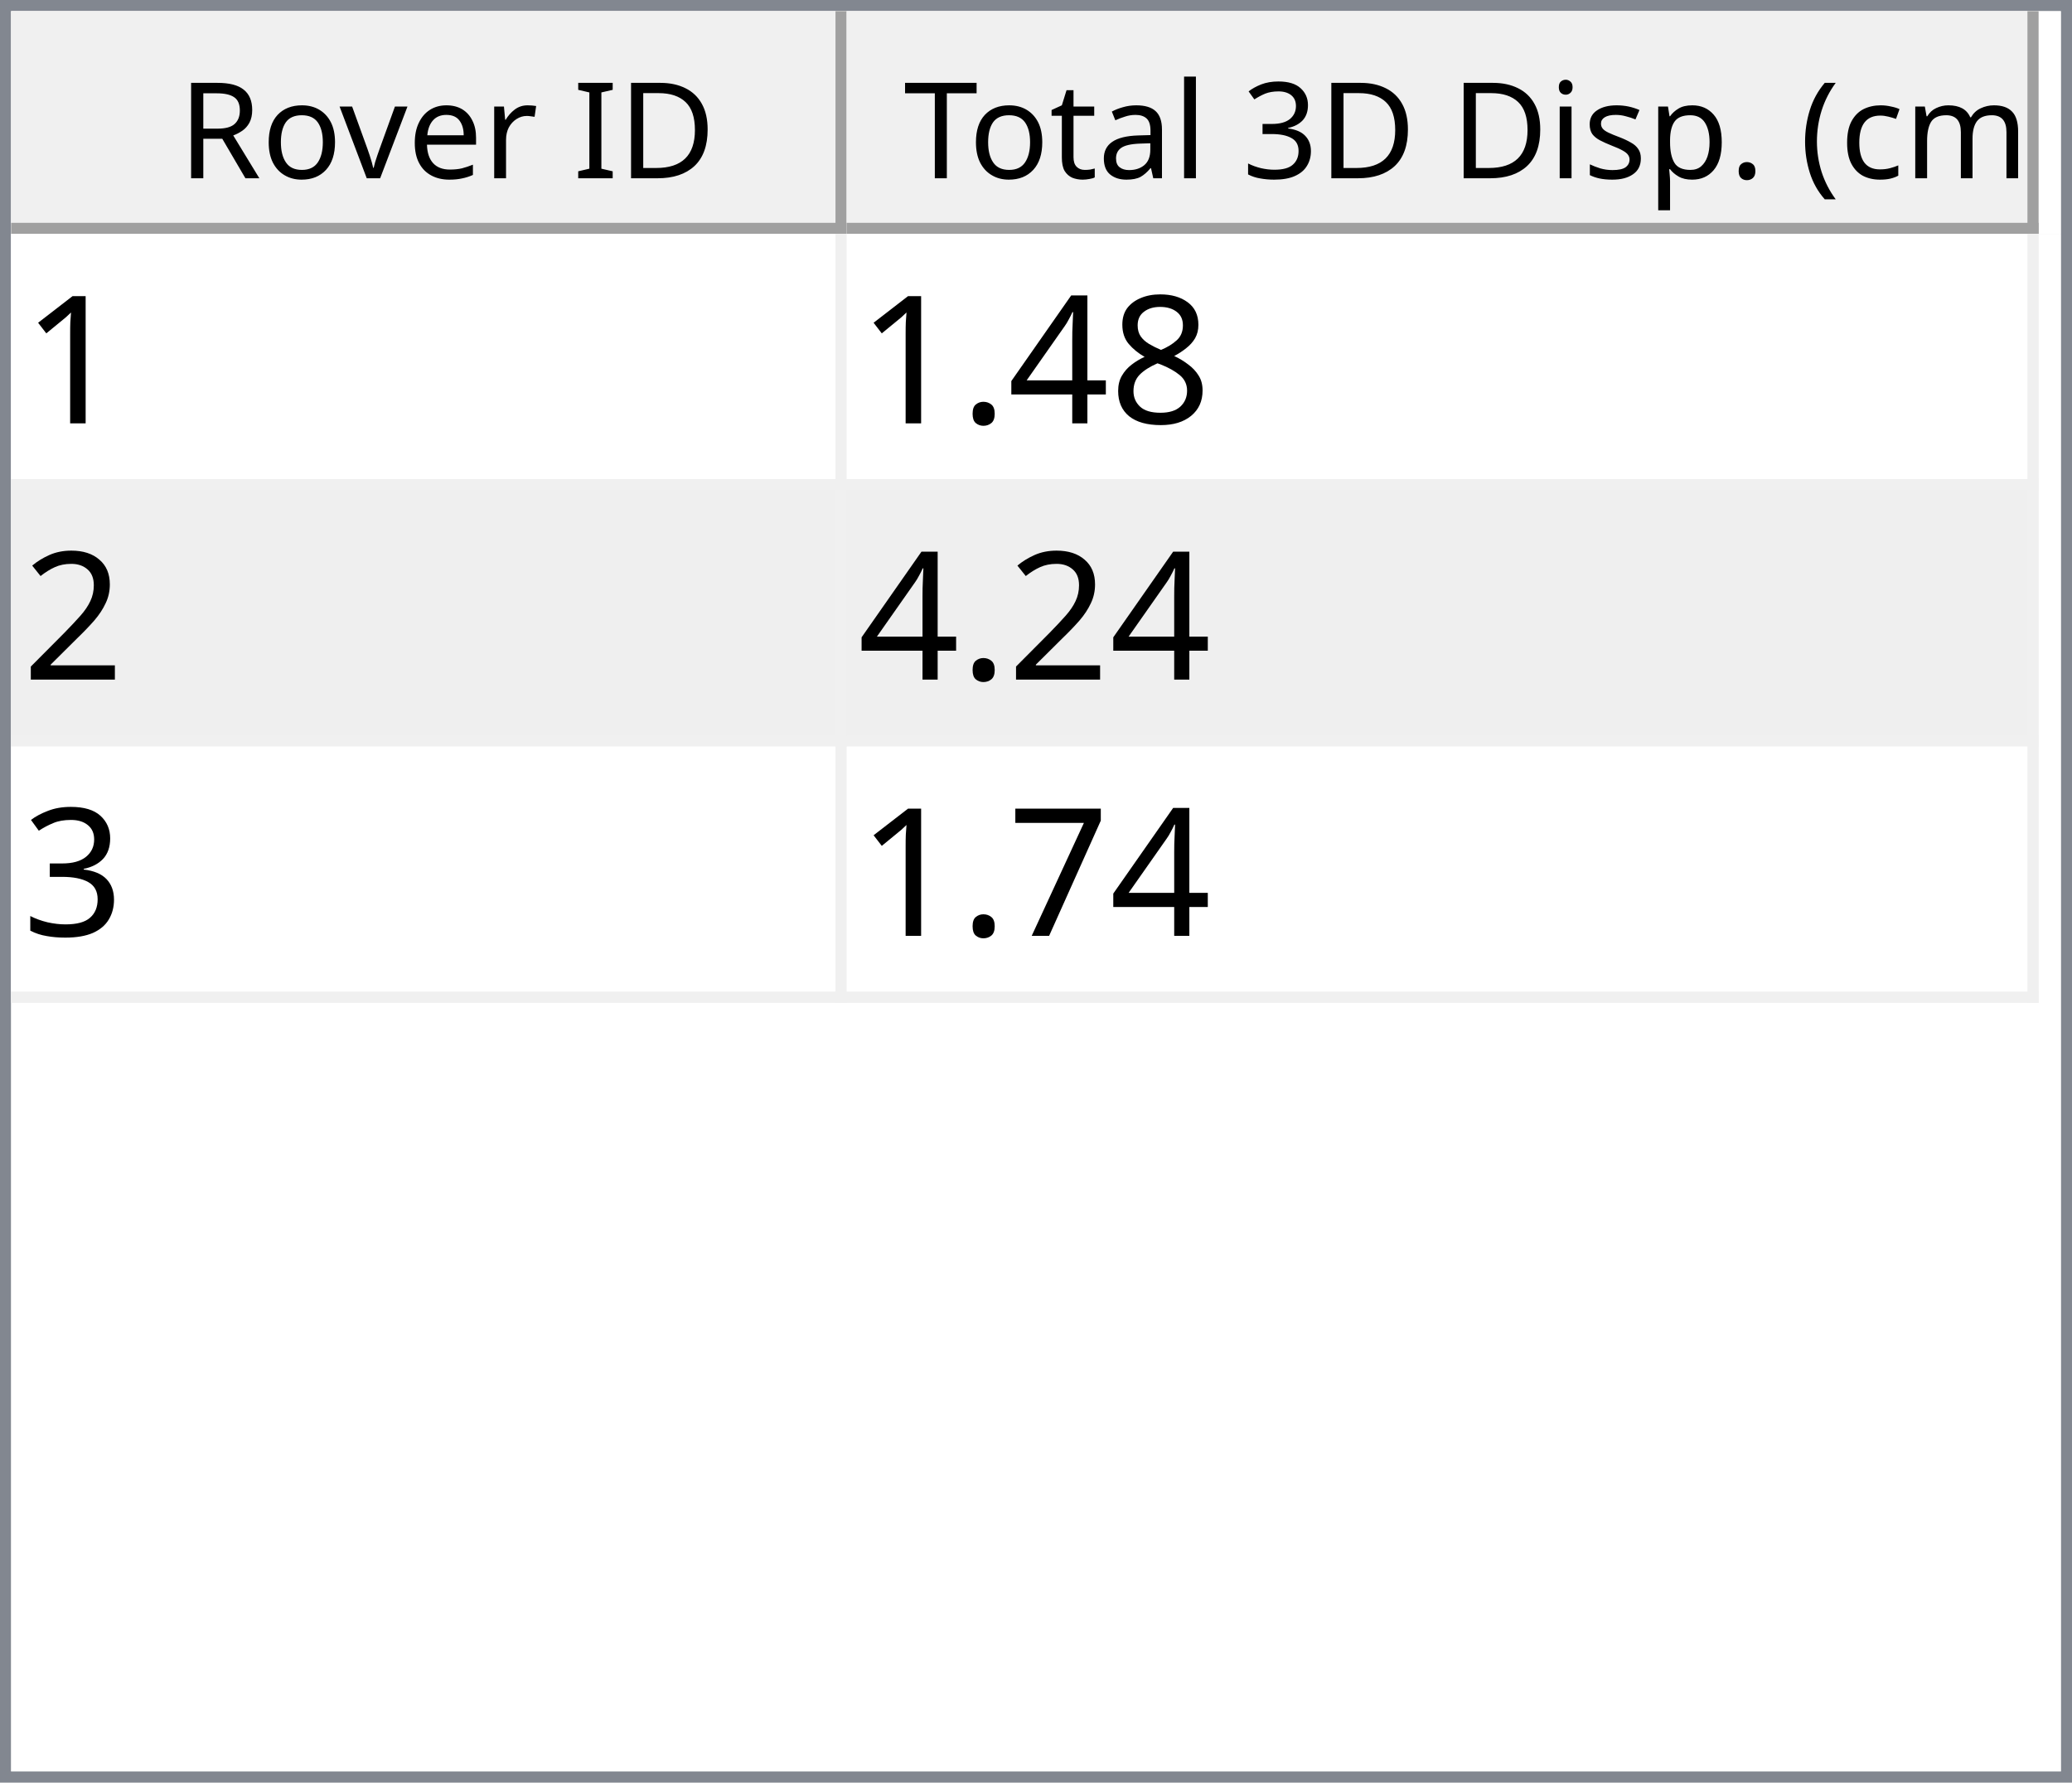
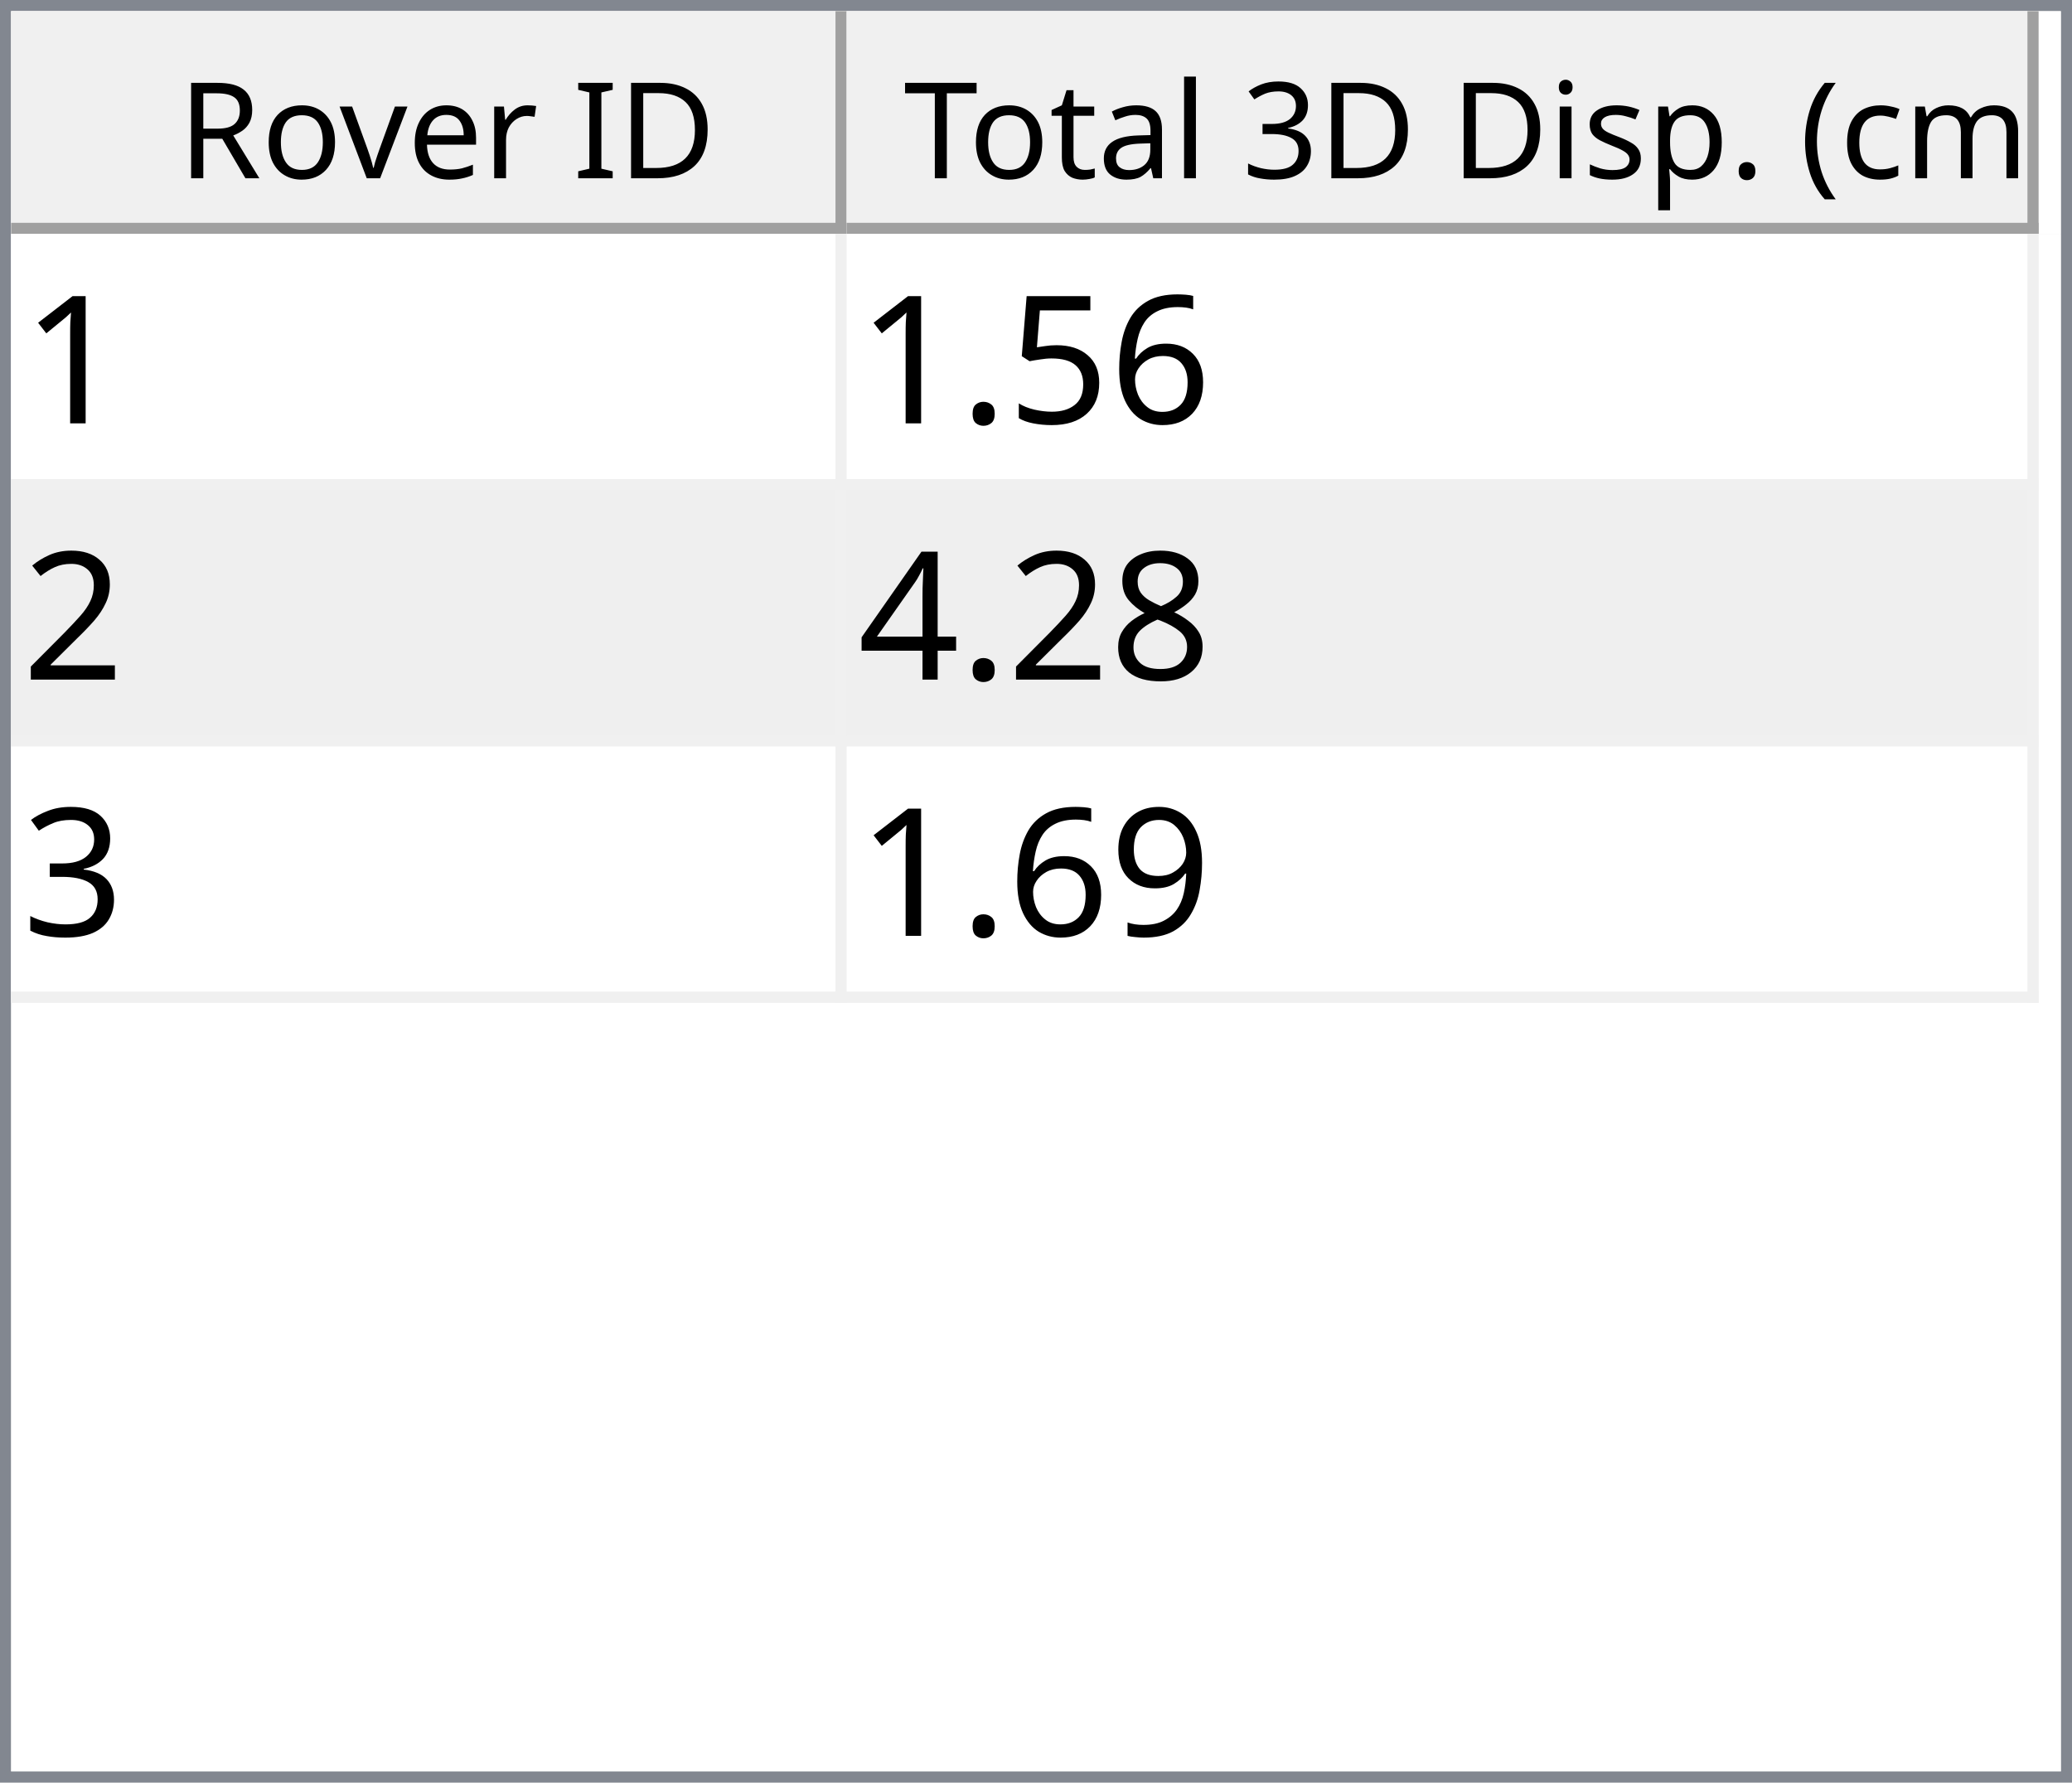
<svg xmlns="http://www.w3.org/2000/svg" style="fill-opacity:1; color-rendering:auto; color-interpolation:auto; text-rendering:auto; stroke:black; stroke-linecap:square; stroke-miterlimit:10; shape-rendering:auto; stroke-opacity:1; fill:black; stroke-dasharray:none; font-weight:normal; stroke-width:1; font-family:'Dialog'; font-style:normal; stroke-linejoin:miter; font-size:12px; stroke-dashoffset:0; image-rendering:auto;" width="186" height="160">
  <defs id="genericDefs" />
  <g>
    <defs id="defs1">
      <clipPath clipPathUnits="userSpaceOnUse" id="clipPath1">
        <path d="M0 0 L186 0 L186 160 L0 160 L0 0 Z" />
      </clipPath>
      <clipPath clipPathUnits="userSpaceOnUse" id="clipPath2">
        <path d="M0 0 L0 160 L186 160 L186 0 Z" />
      </clipPath>
      <clipPath clipPathUnits="userSpaceOnUse" id="clipPath3">
        <path d="M0 0 L0 20 L184 20 L184 0 Z" />
      </clipPath>
      <clipPath clipPathUnits="userSpaceOnUse" id="clipPath4">
        <path d="M0 0 L0 20 L75 20 L75 0 Z" />
      </clipPath>
      <clipPath clipPathUnits="userSpaceOnUse" id="clipPath5">
        <path d="M1 1 L1 19 L74 19 L74 1 Z" />
      </clipPath>
      <clipPath clipPathUnits="userSpaceOnUse" id="clipPath6">
        <path d="M0 0 L0 18 L73 18 L73 0 Z" />
      </clipPath>
      <clipPath clipPathUnits="userSpaceOnUse" id="clipPath7">
        <path d="M-0.5 -0.5 L-0.5 19.5 L74.5 19.5 L74.5 -0.5 Z" />
      </clipPath>
      <clipPath clipPathUnits="userSpaceOnUse" id="clipPath8">
        <path d="M0 0 L0 20 L107 20 L107 0 Z" />
      </clipPath>
      <clipPath clipPathUnits="userSpaceOnUse" id="clipPath9">
        <path d="M1 1 L1 19 L106 19 L106 1 Z" />
      </clipPath>
      <clipPath clipPathUnits="userSpaceOnUse" id="clipPath10">
        <path d="M0 0 L0 18 L105 18 L105 0 Z" />
      </clipPath>
      <clipPath clipPathUnits="userSpaceOnUse" id="clipPath11">
        <path d="M-0.5 -0.5 L-0.5 19.5 L106.5 19.5 L106.5 -0.5 Z" />
      </clipPath>
      <clipPath clipPathUnits="userSpaceOnUse" id="clipPath12">
        <path d="M0 0 L0 138 L184 138 L184 0 Z" />
      </clipPath>
      <clipPath clipPathUnits="userSpaceOnUse" id="clipPath13">
        <path d="M0 0 L0 69 L182 69 L182 0 Z" />
      </clipPath>
      <clipPath clipPathUnits="userSpaceOnUse" id="clipPath14">
        <path d="M-0.5 -0.5 L-0.5 68.5 L181.5 68.5 L181.5 -0.5 Z" />
      </clipPath>
      <clipPath clipPathUnits="userSpaceOnUse" id="clipPath15">
        <path d="M0 0 L0 22 L74 22 L74 0 Z" />
      </clipPath>
      <clipPath clipPathUnits="userSpaceOnUse" id="clipPath16">
        <path d="M0 0 L0 22 L106 22 L106 0 Z" />
      </clipPath>
      <font horiz-adv-x="64.551" id="font1">
        <font-face ascent="107.91" descent="25.098" units-per-em="100" style="font-style:normal; font-family:Segoe UI; font-weight:normal;" />
        <missing-glyph horiz-adv-x="64.551" d="M8.109 0 L8.109 68.266 L56.453 68.266 L56.453 0 L8.109 0 ZM15.328 7.234 L49.219 7.234 L49.219 61.031 L15.328 61.031 L15.328 7.234 Z" />
        <glyph unicode="D" horiz-adv-x="70.117" d="M9.188 0 L9.188 70.016 L28.516 70.016 Q65.531 70.016 65.531 35.891 Q65.531 19.672 55.25 9.836 Q44.969 0 27.734 0 L9.188 0 ZM17.391 62.594 L17.391 7.422 L27.828 7.422 Q41.609 7.422 49.273 14.797 Q56.938 22.172 56.938 35.688 Q56.938 62.594 28.328 62.594 L17.391 62.594 Z" />
        <glyph unicode="I" horiz-adv-x="26.611" d="M17.391 0 L9.188 0 L9.188 70.016 L17.391 70.016 L17.391 0 Z" />
        <glyph unicode=" " horiz-adv-x="27.393" d="" />
        <glyph unicode="r" horiz-adv-x="34.766" d="M34.188 41.891 Q32.078 43.5 28.125 43.5 Q23 43.5 19.555 38.672 Q16.109 33.844 16.109 25.484 L16.109 0 L8.109 0 L8.109 50 L16.109 50 L16.109 39.703 L16.312 39.703 Q18.016 44.969 21.531 47.922 Q25.047 50.875 29.391 50.875 Q32.516 50.875 34.188 50.203 L34.188 41.891 Z" />
        <glyph unicode="e" horiz-adv-x="52.295" d="M48.297 23 L12.984 23 Q13.188 14.656 17.484 10.109 Q21.781 5.562 29.297 5.562 Q37.75 5.562 44.828 11.141 L44.828 3.609 Q38.234 -1.172 27.391 -1.172 Q16.797 -1.172 10.742 5.641 Q4.688 12.453 4.688 24.812 Q4.688 36.469 11.305 43.82 Q17.922 51.172 27.734 51.172 Q37.547 51.172 42.922 44.828 Q48.297 38.484 48.297 27.203 L48.297 23 ZM40.094 29.781 Q40.047 36.719 36.75 40.578 Q33.453 44.438 27.594 44.438 Q21.922 44.438 17.969 40.383 Q14.016 36.328 13.094 29.781 L40.094 29.781 Z" />
        <glyph unicode="v" horiz-adv-x="47.9" d="M47.406 50 L27.484 0 L19.625 0 L0.688 50 L9.469 50 L22.172 13.672 Q23.578 9.672 23.922 6.688 L24.125 6.688 Q24.609 10.453 25.688 13.484 L38.969 50 L47.406 50 Z" />
        <glyph unicode="o" horiz-adv-x="58.594" d="M29 -1.172 Q17.922 -1.172 11.305 5.836 Q4.688 12.844 4.688 24.422 Q4.688 37.016 11.57 44.094 Q18.453 51.172 30.172 51.172 Q41.359 51.172 47.633 44.289 Q53.906 37.406 53.906 25.203 Q53.906 13.234 47.141 6.031 Q40.375 -1.172 29 -1.172 ZM29.594 44.438 Q21.875 44.438 17.383 39.188 Q12.891 33.938 12.891 24.703 Q12.891 15.828 17.43 10.695 Q21.969 5.562 29.594 5.562 Q37.359 5.562 41.531 10.594 Q45.703 15.625 45.703 24.906 Q45.703 34.281 41.531 39.359 Q37.359 44.438 29.594 44.438 Z" />
        <glyph unicode="R" horiz-adv-x="59.814" d="M59.375 0 L49.609 0 L37.891 19.625 Q36.281 22.359 34.766 24.289 Q33.25 26.219 31.664 27.438 Q30.078 28.656 28.25 29.219 Q26.422 29.781 24.125 29.781 L17.391 29.781 L17.391 0 L9.188 0 L9.188 70.016 L30.078 70.016 Q34.672 70.016 38.555 68.867 Q42.438 67.719 45.289 65.375 Q48.141 63.031 49.758 59.547 Q51.375 56.062 51.375 51.375 Q51.375 47.703 50.273 44.656 Q49.172 41.609 47.148 39.211 Q45.125 36.812 42.266 35.133 Q39.406 33.453 35.844 32.516 L35.844 32.328 Q37.594 31.547 38.891 30.547 Q40.188 29.547 41.359 28.18 Q42.531 26.812 43.68 25.078 Q44.828 23.344 46.234 21.047 L59.375 0 ZM17.391 62.594 L17.391 37.203 L28.516 37.203 Q31.594 37.203 34.203 38.133 Q36.812 39.062 38.719 40.797 Q40.625 42.531 41.703 45.047 Q42.781 47.562 42.781 50.688 Q42.781 56.297 39.141 59.445 Q35.5 62.594 28.609 62.594 L17.391 62.594 Z" />
        <glyph unicode=")" horiz-adv-x="30.176" d="M8.297 -15.922 L1.172 -15.922 Q16.406 2.344 16.406 26.812 Q16.406 51.469 1.078 70.016 L8.297 70.016 Q23.531 52.156 23.531 26.703 Q23.531 1.375 8.297 -15.922 Z" />
        <glyph unicode="m" horiz-adv-x="86.133" d="M79.109 0 L71.094 0 L71.094 28.719 Q71.094 37.016 68.531 40.727 Q65.969 44.438 59.906 44.438 Q54.781 44.438 51.195 39.75 Q47.609 35.062 47.609 28.516 L47.609 0 L39.594 0 L39.594 29.688 Q39.594 44.438 28.219 44.438 Q22.953 44.438 19.531 40.016 Q16.109 35.594 16.109 28.516 L16.109 0 L8.109 0 L8.109 50 L16.109 50 L16.109 42.094 L16.312 42.094 Q21.625 51.172 31.844 51.172 Q36.969 51.172 40.773 48.312 Q44.578 45.453 46 40.828 Q51.562 51.172 62.594 51.172 Q79.109 51.172 79.109 30.812 L79.109 0 Z" />
        <glyph unicode="c" horiz-adv-x="46.191" d="M42.188 2.297 Q36.422 -1.172 28.516 -1.172 Q17.828 -1.172 11.258 5.789 Q4.688 12.75 4.688 23.828 Q4.688 36.188 11.766 43.68 Q18.844 51.172 30.672 51.172 Q37.25 51.172 42.281 48.734 L42.281 40.531 Q36.719 44.438 30.375 44.438 Q22.703 44.438 17.797 38.945 Q12.891 33.453 12.891 24.516 Q12.891 15.719 17.508 10.641 Q22.125 5.562 29.891 5.562 Q36.422 5.562 42.188 9.906 L42.188 2.297 Z" />
        <glyph unicode="(" horiz-adv-x="30.176" d="M29.109 -15.922 L21.969 -15.922 Q6.844 1.375 6.844 26.703 Q6.844 52.156 21.969 70.016 L29.203 70.016 Q13.875 51.469 13.875 26.812 Q13.875 2.344 29.109 -15.922 Z" />
        <glyph unicode="." horiz-adv-x="21.68" d="M10.891 -1.078 Q8.641 -1.078 7.055 0.539 Q5.469 2.156 5.469 4.391 Q5.469 6.641 7.055 8.273 Q8.641 9.906 10.891 9.906 Q13.188 9.906 14.797 8.273 Q16.406 6.641 16.406 4.391 Q16.406 2.156 14.797 0.539 Q13.188 -1.078 10.891 -1.078 Z" />
        <glyph unicode="p" horiz-adv-x="58.789" d="M16.312 7.234 L16.109 7.234 L16.109 -23 L8.109 -23 L8.109 50 L16.109 50 L16.109 41.219 L16.312 41.219 Q22.219 51.172 33.594 51.172 Q43.266 51.172 48.688 44.461 Q54.109 37.75 54.109 26.469 Q54.109 13.922 48 6.375 Q41.891 -1.172 31.297 -1.172 Q21.578 -1.172 16.312 7.234 ZM16.109 27.391 L16.109 20.406 Q16.109 14.203 20.141 9.883 Q24.172 5.562 30.375 5.562 Q37.641 5.562 41.773 11.133 Q45.906 16.703 45.906 26.609 Q45.906 34.969 42.047 39.703 Q38.188 44.438 31.594 44.438 Q24.609 44.438 20.359 39.578 Q16.109 34.719 16.109 27.391 Z" />
        <glyph unicode="s" horiz-adv-x="42.432" d="M5.078 1.812 L5.078 10.406 Q11.625 5.562 19.484 5.562 Q30.031 5.562 30.031 12.594 Q30.031 14.594 29.125 15.992 Q28.219 17.391 26.68 18.461 Q25.141 19.531 23.07 20.383 Q21 21.234 18.609 22.172 Q15.281 23.484 12.766 24.828 Q10.25 26.172 8.57 27.859 Q6.891 29.547 6.031 31.695 Q5.172 33.844 5.172 36.719 Q5.172 40.234 6.789 42.945 Q8.406 45.656 11.086 47.484 Q13.766 49.312 17.211 50.242 Q20.656 51.172 24.312 51.172 Q30.812 51.172 35.938 48.922 L35.938 40.828 Q30.422 44.438 23.25 44.438 Q21 44.438 19.195 43.922 Q17.391 43.406 16.094 42.477 Q14.797 41.547 14.086 40.258 Q13.375 38.969 13.375 37.406 Q13.375 35.453 14.086 34.133 Q14.797 32.812 16.164 31.789 Q17.531 30.766 19.484 29.938 Q21.438 29.109 23.922 28.125 Q27.25 26.859 29.883 25.516 Q32.516 24.172 34.375 22.484 Q36.234 20.797 37.234 18.602 Q38.234 16.406 38.234 13.375 Q38.234 9.672 36.602 6.938 Q34.969 4.203 32.234 2.398 Q29.5 0.594 25.93 -0.289 Q22.359 -1.172 18.453 -1.172 Q10.75 -1.172 5.078 1.812 Z" />
        <glyph unicode="i" horiz-adv-x="24.219" d="M12.203 62.703 Q10.062 62.703 8.547 64.164 Q7.031 65.625 7.031 67.875 Q7.031 70.125 8.547 71.609 Q10.062 73.094 12.203 73.094 Q14.406 73.094 15.945 71.609 Q17.484 70.125 17.484 67.875 Q17.484 65.719 15.945 64.211 Q14.406 62.703 12.203 62.703 ZM16.109 0 L8.109 0 L8.109 50 L16.109 50 L16.109 0 Z" />
        <glyph unicode="3" horiz-adv-x="53.906" d="M46.531 19.828 Q46.531 15.094 44.75 11.211 Q42.969 7.328 39.719 4.57 Q36.469 1.812 31.93 0.297 Q27.391 -1.219 21.922 -1.219 Q11.922 -1.219 6 2.594 L6 11.188 Q13.094 5.609 22.219 5.609 Q25.875 5.609 28.828 6.539 Q31.781 7.469 33.906 9.227 Q36.031 10.984 37.18 13.477 Q38.328 15.969 38.328 19.094 Q38.328 32.812 18.797 32.812 L12.984 32.812 L12.984 39.594 L18.5 39.594 Q35.797 39.594 35.797 52.484 Q35.797 64.406 22.609 64.406 Q15.188 64.406 8.688 59.422 L8.688 67.188 Q15.375 71.188 24.609 71.188 Q29 71.188 32.57 69.969 Q36.141 68.75 38.68 66.555 Q41.219 64.359 42.609 61.281 Q44 58.203 44 54.5 Q44 40.672 30.031 36.719 L30.031 36.531 Q33.594 36.141 36.625 34.797 Q39.656 33.453 41.852 31.305 Q44.047 29.156 45.289 26.25 Q46.531 23.344 46.531 19.828 Z" />
        <glyph unicode="l" horiz-adv-x="24.219" d="M16.109 0 L8.109 0 L8.109 74.031 L16.109 74.031 L16.109 0 Z" />
        <glyph unicode="a" horiz-adv-x="50.879" d="M43.891 0 L35.891 0 L35.891 7.812 L35.688 7.812 Q30.469 -1.172 20.312 -1.172 Q12.844 -1.172 8.617 2.781 Q4.391 6.734 4.391 13.281 Q4.391 27.297 20.906 29.594 L35.891 31.688 Q35.891 44.438 25.594 44.438 Q16.547 44.438 9.281 38.281 L9.281 46.484 Q16.656 51.172 26.266 51.172 Q43.891 51.172 43.891 32.516 L43.891 0 ZM35.891 25.297 L23.828 23.641 Q18.266 22.859 15.43 20.875 Q12.594 18.891 12.594 13.875 Q12.594 10.203 15.211 7.883 Q17.828 5.562 22.172 5.562 Q28.125 5.562 32.008 9.742 Q35.891 13.922 35.891 20.312 L35.891 25.297 Z" />
        <glyph unicode="t" horiz-adv-x="33.887" d="M31.297 0.484 Q28.469 -1.078 23.828 -1.078 Q10.688 -1.078 10.688 13.578 L10.688 43.172 L2.094 43.172 L2.094 50 L10.688 50 L10.688 62.203 L18.703 64.797 L18.703 50 L31.297 50 L31.297 43.172 L18.703 43.172 L18.703 14.984 Q18.703 9.969 20.414 7.82 Q22.125 5.672 26.078 5.672 Q29.109 5.672 31.297 7.328 L31.297 0.484 Z" />
        <glyph unicode="T" horiz-adv-x="52.393" d="M50.594 62.594 L30.375 62.594 L30.375 0 L22.172 0 L22.172 62.594 L2 62.594 L2 70.016 L50.594 70.016 L50.594 62.594 Z" />
      </font>
      <font horiz-adv-x="75.0" id="font2">
        <font-face ascent="100.537" descent="21.973" units-per-em="100" style="font-style:normal; font-family:sans-serif; font-weight:normal;" />
        <missing-glyph horiz-adv-x="75.0" d="M12.5 0 L12.5 62.5 L62.5 62.5 L62.5 0 L12.5 0 ZM14.062 1.562 L60.938 1.562 L60.938 60.938 L14.062 60.938 L14.062 1.562 Z" />
        <glyph unicode="1" horiz-adv-x="55.615" d="M37.25 0 L28.469 0 L28.469 56 Q25.297 52.984 20.141 49.953 Q14.984 46.922 10.891 45.406 L10.891 53.906 Q18.266 57.375 23.781 62.305 Q29.297 67.234 31.594 71.875 L37.25 71.875 L37.25 0 Z" />
+         <glyph unicode="6" horiz-adv-x="55.615" d="M49.75 54.047 L41.016 53.375 Q39.844 58.547 37.703 60.891 Q34.125 64.656 28.906 64.656 Q24.703 64.656 21.531 62.312 Q17.391 59.281 14.992 53.469 Q12.594 47.656 12.5 36.922 Q15.672 41.75 20.266 44.094 Q24.859 46.438 29.891 46.438 Q38.672 46.438 44.852 39.969 Q51.031 33.5 51.031 23.25 Q51.031 16.5 48.125 10.719 Q45.219 4.938 40.141 1.859 Q35.062 -1.219 28.609 -1.219 Q17.625 -1.219 10.695 6.859 Q3.766 14.938 3.766 33.5 Q3.766 54.25 11.422 63.672 Q18.109 71.875 29.438 71.875 Q37.891 71.875 43.289 67.141 Q48.688 62.406 49.75 54.047 ZM13.875 23.188 Q13.875 18.656 15.797 14.508 Q17.719 10.359 21.188 8.18 Q24.656 6 28.469 6 Q34.031 6 38.039 10.492 Q42.047 14.984 42.047 22.703 Q42.047 30.125 38.086 34.398 Q34.125 38.672 28.125 38.672 Q22.172 38.672 18.023 34.398 Q13.875 30.125 13.875 23.188 Z" />
+         <glyph unicode="5" horiz-adv-x="55.615" d="M4.156 18.75 L13.375 19.531 Q14.406 12.797 18.141 9.398 Q21.875 6 27.156 6 Q33.5 6 37.891 10.789 Q42.281 15.578 42.281 23.484 Q42.281 31 38.062 35.352 Q33.844 39.703 27 39.703 Q22.75 39.703 19.336 37.773 Q15.922 35.844 13.969 32.766 L5.719 33.844 L12.641 70.609 L48.25 70.609 L48.25 62.203 L19.672 62.203 L15.828 42.969 Q22.266 47.469 29.344 47.469 Q38.719 47.469 45.164 40.969 Q51.609 34.469 51.609 24.266 Q51.609 14.547 45.953 7.469 Q39.062 -1.219 27.156 -1.219 Q17.391 -1.219 11.211 4.25 Q5.031 9.719 4.156 18.75 Z" />
+         <glyph unicode="." horiz-adv-x="27.783" d="M9.078 0 L9.078 10.016 L19.094 10.016 L19.094 0 L9.078 0 Z" />
+         <glyph unicode="2" horiz-adv-x="55.615" d="M50.344 8.453 L50.344 0 L3.031 0 Q2.938 3.172 4.047 6.109 Q5.859 10.938 9.836 15.625 Q13.812 20.312 21.344 26.469 Q33.016 36.031 37.117 41.625 Q41.219 47.219 41.219 52.203 Q41.219 57.422 37.477 61.008 Q33.734 64.594 27.734 64.594 Q21.391 64.594 17.578 60.789 Q13.766 56.984 13.719 50.25 L4.688 51.172 Q5.609 61.281 11.664 66.578 Q17.719 71.875 27.938 71.875 Q38.234 71.875 44.242 66.164 Q50.25 60.453 50.25 52 Q50.25 47.703 48.492 43.555 Q46.734 39.406 42.656 34.812 Q38.578 30.219 29.109 22.219 Q21.188 15.578 18.945 13.211 Q16.703 10.844 15.234 8.453 L50.344 8.453 Z" />
        <glyph unicode="8" horiz-adv-x="55.615" d="M17.672 38.812 Q12.203 40.828 9.57 44.539 Q6.938 48.25 6.938 53.422 Q6.938 61.234 12.555 66.555 Q18.172 71.875 27.484 71.875 Q36.859 71.875 42.578 66.43 Q48.297 60.984 48.297 53.172 Q48.297 48.188 45.68 44.508 Q43.062 40.828 37.75 38.812 Q44.344 36.672 47.781 31.883 Q51.219 27.094 51.219 20.453 Q51.219 11.281 44.727 5.031 Q38.234 -1.219 27.641 -1.219 Q17.047 -1.219 10.547 5.055 Q4.047 11.328 4.047 20.703 Q4.047 27.688 7.594 32.398 Q11.141 37.109 17.672 38.812 ZM15.922 53.719 Q15.922 48.641 19.195 45.414 Q22.469 42.188 27.688 42.188 Q32.766 42.188 36.016 45.383 Q39.266 48.578 39.266 53.219 Q39.266 58.062 35.914 61.359 Q32.562 64.656 27.594 64.656 Q22.562 64.656 19.242 61.43 Q15.922 58.203 15.922 53.719 ZM13.094 20.656 Q13.094 16.891 14.875 13.375 Q16.656 9.859 20.172 7.93 Q23.688 6 27.734 6 Q34.031 6 38.133 10.055 Q42.234 14.109 42.234 20.359 Q42.234 26.703 38.016 30.859 Q33.797 35.016 27.438 35.016 Q21.234 35.016 17.164 30.914 Q13.094 26.812 13.094 20.656 Z" />
        <glyph unicode="4" horiz-adv-x="55.615" d="M32.328 0 L32.328 17.141 L1.266 17.141 L1.266 25.203 L33.938 71.578 L41.109 71.578 L41.109 25.203 L50.781 25.203 L50.781 17.141 L41.109 17.141 L41.109 0 L32.328 0 ZM32.328 25.203 L32.328 57.469 L9.906 25.203 L32.328 25.203 Z" />
-         <glyph unicode="." horiz-adv-x="27.783" d="M9.078 0 L9.078 10.016 L19.094 10.016 L19.094 0 L9.078 0 Z" />
-         <glyph unicode="2" horiz-adv-x="55.615" d="M50.344 8.453 L50.344 0 L3.031 0 Q2.938 3.172 4.047 6.109 Q5.859 10.938 9.836 15.625 Q13.812 20.312 21.344 26.469 Q33.016 36.031 37.117 41.625 Q41.219 47.219 41.219 52.203 Q41.219 57.422 37.477 61.008 Q33.734 64.594 27.734 64.594 Q21.391 64.594 17.578 60.789 Q13.766 56.984 13.719 50.25 L4.688 51.172 Q5.609 61.281 11.664 66.578 Q17.719 71.875 27.938 71.875 Q38.234 71.875 44.242 66.164 Q50.25 60.453 50.25 52 Q50.25 47.703 48.492 43.555 Q46.734 39.406 42.656 34.812 Q38.578 30.219 29.109 22.219 Q21.188 15.578 18.945 13.211 Q16.703 10.844 15.234 8.453 L50.344 8.453 Z" />
        <glyph unicode="3" horiz-adv-x="55.615" d="M4.203 18.891 L12.984 20.062 Q14.5 12.594 18.141 9.297 Q21.781 6 27 6 Q33.203 6 37.477 10.297 Q41.75 14.594 41.75 20.953 Q41.75 27 37.797 30.93 Q33.844 34.859 27.734 34.859 Q25.25 34.859 21.531 33.891 L22.516 41.609 Q23.391 41.5 23.922 41.5 Q29.547 41.5 34.039 44.43 Q38.531 47.359 38.531 53.469 Q38.531 58.297 35.258 61.477 Q31.984 64.656 26.812 64.656 Q21.688 64.656 18.266 61.43 Q14.844 58.203 13.875 51.766 L5.078 53.328 Q6.688 62.156 12.398 67.016 Q18.109 71.875 26.609 71.875 Q32.469 71.875 37.398 69.359 Q42.328 66.844 44.945 62.5 Q47.562 58.156 47.562 53.266 Q47.562 48.641 45.07 44.828 Q42.578 41.016 37.703 38.766 Q44.047 37.312 47.562 32.695 Q51.078 28.078 51.078 21.141 Q51.078 11.766 44.242 5.25 Q37.406 -1.266 26.953 -1.266 Q17.531 -1.266 11.305 4.352 Q5.078 9.969 4.203 18.891 Z" />
-         <glyph unicode="7" horiz-adv-x="55.615" d="M4.734 62.203 L4.734 70.656 L51.078 70.656 L51.078 63.812 Q44.234 56.547 37.523 44.484 Q30.812 32.422 27.156 19.672 Q24.516 10.688 23.781 0 L14.75 0 Q14.891 8.453 18.062 20.414 Q21.234 32.375 27.172 43.484 Q33.109 54.594 39.797 62.203 L4.734 62.203 Z" />
+         <glyph unicode="9" horiz-adv-x="55.615" d="M5.469 16.547 L13.922 17.328 Q14.984 11.375 18.016 8.688 Q21.047 6 25.781 6 Q29.828 6 32.883 7.859 Q35.938 9.719 37.891 12.82 Q39.844 15.922 41.164 21.195 Q42.484 26.469 42.484 31.938 Q42.484 32.516 42.438 33.688 Q39.797 29.5 35.234 26.883 Q30.672 24.266 25.344 24.266 Q16.453 24.266 10.305 30.711 Q4.156 37.156 4.156 47.703 Q4.156 58.594 10.578 65.234 Q17 71.875 26.656 71.875 Q33.641 71.875 39.43 68.117 Q45.219 64.359 48.219 57.398 Q51.219 50.438 51.219 37.25 Q51.219 23.531 48.242 15.406 Q45.266 7.281 39.383 3.031 Q33.5 -1.219 25.594 -1.219 Q17.188 -1.219 11.867 3.445 Q6.547 8.109 5.469 16.547 ZM41.453 48.141 Q41.453 55.719 37.43 60.156 Q33.406 64.594 27.734 64.594 Q21.875 64.594 17.531 59.812 Q13.188 55.031 13.188 47.406 Q13.188 40.578 17.312 36.305 Q21.438 32.031 27.484 32.031 Q33.594 32.031 37.523 36.305 Q41.453 40.578 41.453 48.141 Z" />
      </font>
    </defs>
    <g style="fill:white; stroke:white;">
      <rect x="0" y="0" width="186" style="clip-path:url(#clipPath1); stroke:none;" height="160" />
    </g>
    <g style="fill:white; text-rendering:optimizeSpeed; color-rendering:optimizeSpeed; image-rendering:optimizeSpeed; shape-rendering:crispEdges; stroke:white; color-interpolation:sRGB;">
      <rect x="0" width="186" height="160" y="0" style="stroke:none;" />
      <path style="stroke:none;" d="M0 160 L186 160 L186 0 L0 0 Z" />
    </g>
    <g style="fill:rgb(240,240,240); font-family:'Segoe UI'; stroke:rgb(240,240,240);">
      <rect x="0" y="0" width="186" style="clip-path:url(#clipPath2); stroke:none;" height="160" />
    </g>
    <g style="fill:rgb(130,135,144); font-family:'Segoe UI'; stroke:rgb(130,135,144);">
      <path d="M0 0 L186 0 L186 160 L0 160 L0 0 ZM1 1 L185 1 L185 159 L1 159 L1 1 Z" style="fill-rule:evenodd; clip-path:url(#clipPath2); stroke:none;" />
    </g>
    <g style="fill:white; font-family:'Segoe UI'; stroke:white;" transform="translate(1,1)">
      <rect x="0" y="0" width="184" style="clip-path:url(#clipPath3); stroke:none;" height="20" />
    </g>
    <g style="fill:rgb(240,240,240); font-family:'Segoe UI'; stroke:rgb(240,240,240);" transform="translate(1,1)">
      <rect x="0" y="0" width="75" style="clip-path:url(#clipPath4); stroke:none;" height="20" />
    </g>
    <g style="font-family:'Segoe UI';" transform="translate(2,2)">
      <text x="14" xml:space="preserve" y="14" style="clip-path:url(#clipPath6); stroke:none;">Rover ID</text>
    </g>
    <g style="fill:rgb(160,160,160); font-family:'Segoe UI'; stroke:rgb(160,160,160); stroke-linejoin:bevel;" transform="translate(1.5,1.5)">
      <line x1="74" x2="74" y1="0" style="fill:none; clip-path:url(#clipPath7);" y2="19" />
    </g>
    <g style="fill:rgb(160,160,160); font-family:'Segoe UI'; stroke:rgb(160,160,160); stroke-linejoin:bevel;" transform="matrix(1,0,0,1,1,1) translate(0.5,0.5)">
      <line x1="0" x2="74" y1="19" style="fill:none; clip-path:url(#clipPath7);" y2="19" />
    </g>
    <g style="fill:rgb(240,240,240); font-family:'Segoe UI'; stroke:rgb(240,240,240);" transform="translate(76,1)">
      <rect x="0" y="0" width="107" style="clip-path:url(#clipPath8); stroke:none;" height="20" />
    </g>
    <g style="font-family:'Segoe UI';" transform="translate(77,2)">
      <text x="1" xml:space="preserve" y="14" style="clip-path:url(#clipPath10); stroke:none;"> Total 3D Disp. (cm)</text>
    </g>
    <g style="fill:rgb(160,160,160); font-family:'Segoe UI'; stroke:rgb(160,160,160); stroke-linejoin:bevel;" transform="translate(76.5,1.5)">
      <line x1="106" x2="106" y1="0" style="fill:none; clip-path:url(#clipPath11);" y2="19" />
    </g>
    <g style="fill:rgb(160,160,160); font-family:'Segoe UI'; stroke:rgb(160,160,160); stroke-linejoin:bevel;" transform="matrix(1,0,0,1,76,1) translate(0.5,0.5)">
      <line x1="0" x2="106" y1="19" style="fill:none; clip-path:url(#clipPath11);" y2="19" />
    </g>
    <g style="fill:white; font-family:'Segoe UI'; stroke:white;" transform="translate(1,21)">
      <rect x="0" y="0" width="184" style="clip-path:url(#clipPath12); stroke:none;" height="138" />
    </g>
    <g style="fill:rgb(240,240,240); font-size:16px; font-family:sans-serif; stroke:rgb(240,240,240);" transform="translate(1,21)">
      <rect x="0" y="0" width="182" style="clip-path:url(#clipPath13); stroke:none;" height="69" />
      <line transform="translate(0.5,0.5)" x1="0" x2="181" y1="22" style="clip-path:url(#clipPath14); fill:none; stroke-linejoin:bevel;" y2="22" />
    </g>
    <g transform="matrix(1,0,0,1,1,21) translate(0.5,0.5)" style="fill:rgb(240,240,240); font-size:16px; font-family:sans-serif; stroke:rgb(240,240,240); stroke-linejoin:bevel;">
      <line x1="0" x2="181" y1="45" style="fill:none; clip-path:url(#clipPath14);" y2="45" />
    </g>
    <g transform="matrix(1,0,0,1,1,21) translate(0.5,0.5)" style="fill:rgb(240,240,240); font-size:16px; font-family:sans-serif; stroke:rgb(240,240,240); stroke-linejoin:bevel;">
      <line x1="0" x2="181" y1="68" style="fill:none; clip-path:url(#clipPath14);" y2="68" />
    </g>
    <g transform="matrix(1,0,0,1,1,21) translate(0.5,0.5)" style="fill:rgb(240,240,240); font-size:16px; font-family:sans-serif; stroke:rgb(240,240,240); stroke-linejoin:bevel;">
      <line x1="74" x2="74" y1="0" style="fill:none; clip-path:url(#clipPath14);" y2="68" />
    </g>
    <g transform="matrix(1,0,0,1,1,21) translate(0.5,0.5)" style="fill:rgb(240,240,240); font-size:16px; font-family:sans-serif; stroke:rgb(240,240,240); stroke-linejoin:bevel;">
      <line x1="181" x2="181" y1="0" style="fill:none; clip-path:url(#clipPath14);" y2="68" />
    </g>
    <g style="fill:white; font-size:16px; font-family:sans-serif; stroke:white;" transform="matrix(1,0,0,1,1,21)">
      <rect x="0" y="0" width="74" style="clip-path:url(#clipPath15); stroke:none;" height="22" />
      <text x="1" y="17" style="fill:black; clip-path:url(#clipPath15); stroke:none;" xml:space="preserve">1</text>
    </g>
    <g style="fill:white; font-size:16px; font-family:sans-serif; stroke:white;" transform="matrix(1,0,0,1,1,21) translate(75,0)">
      <rect x="0" y="0" width="106" style="clip-path:url(#clipPath16); stroke:none;" height="22" />
-       <text x="1" y="17" style="fill:black; clip-path:url(#clipPath16); stroke:none;" xml:space="preserve">1.48</text>
+       <text x="1" y="17" style="fill:black; clip-path:url(#clipPath16); stroke:none;" xml:space="preserve">1.56</text>
    </g>
    <g style="fill:rgb(239,239,239); font-size:16px; font-family:sans-serif; stroke:rgb(239,239,239);" transform="matrix(1,0,0,1,1,21) translate(0,23)">
      <rect x="0" y="0" width="74" style="clip-path:url(#clipPath15); stroke:none;" height="22" />
      <text x="1" y="17" style="fill:black; clip-path:url(#clipPath15); stroke:none;" xml:space="preserve">2</text>
    </g>
    <g style="fill:rgb(239,239,239); font-size:16px; font-family:sans-serif; stroke:rgb(239,239,239);" transform="matrix(1,0,0,1,1,21) translate(75,23)">
      <rect x="0" y="0" width="106" style="clip-path:url(#clipPath16); stroke:none;" height="22" />
-       <text x="1" y="17" style="fill:black; clip-path:url(#clipPath16); stroke:none;" xml:space="preserve">4.24</text>
+       <text x="1" y="17" style="fill:black; clip-path:url(#clipPath16); stroke:none;" xml:space="preserve">4.28</text>
    </g>
    <g style="fill:white; font-size:16px; font-family:sans-serif; stroke:white;" transform="matrix(1,0,0,1,1,21) translate(0,46)">
      <rect x="0" y="0" width="74" style="clip-path:url(#clipPath15); stroke:none;" height="22" />
      <text x="1" y="17" style="fill:black; clip-path:url(#clipPath15); stroke:none;" xml:space="preserve">3</text>
    </g>
    <g style="fill:white; font-size:16px; font-family:sans-serif; stroke:white;" transform="matrix(1,0,0,1,1,21) translate(75,46)">
      <rect x="0" y="0" width="106" style="clip-path:url(#clipPath16); stroke:none;" height="22" />
-       <text x="1" y="17" style="fill:black; clip-path:url(#clipPath16); stroke:none;" xml:space="preserve">1.74</text>
+       <text x="1" y="17" style="fill:black; clip-path:url(#clipPath16); stroke:none;" xml:space="preserve">1.69</text>
    </g>
  </g>
</svg>
